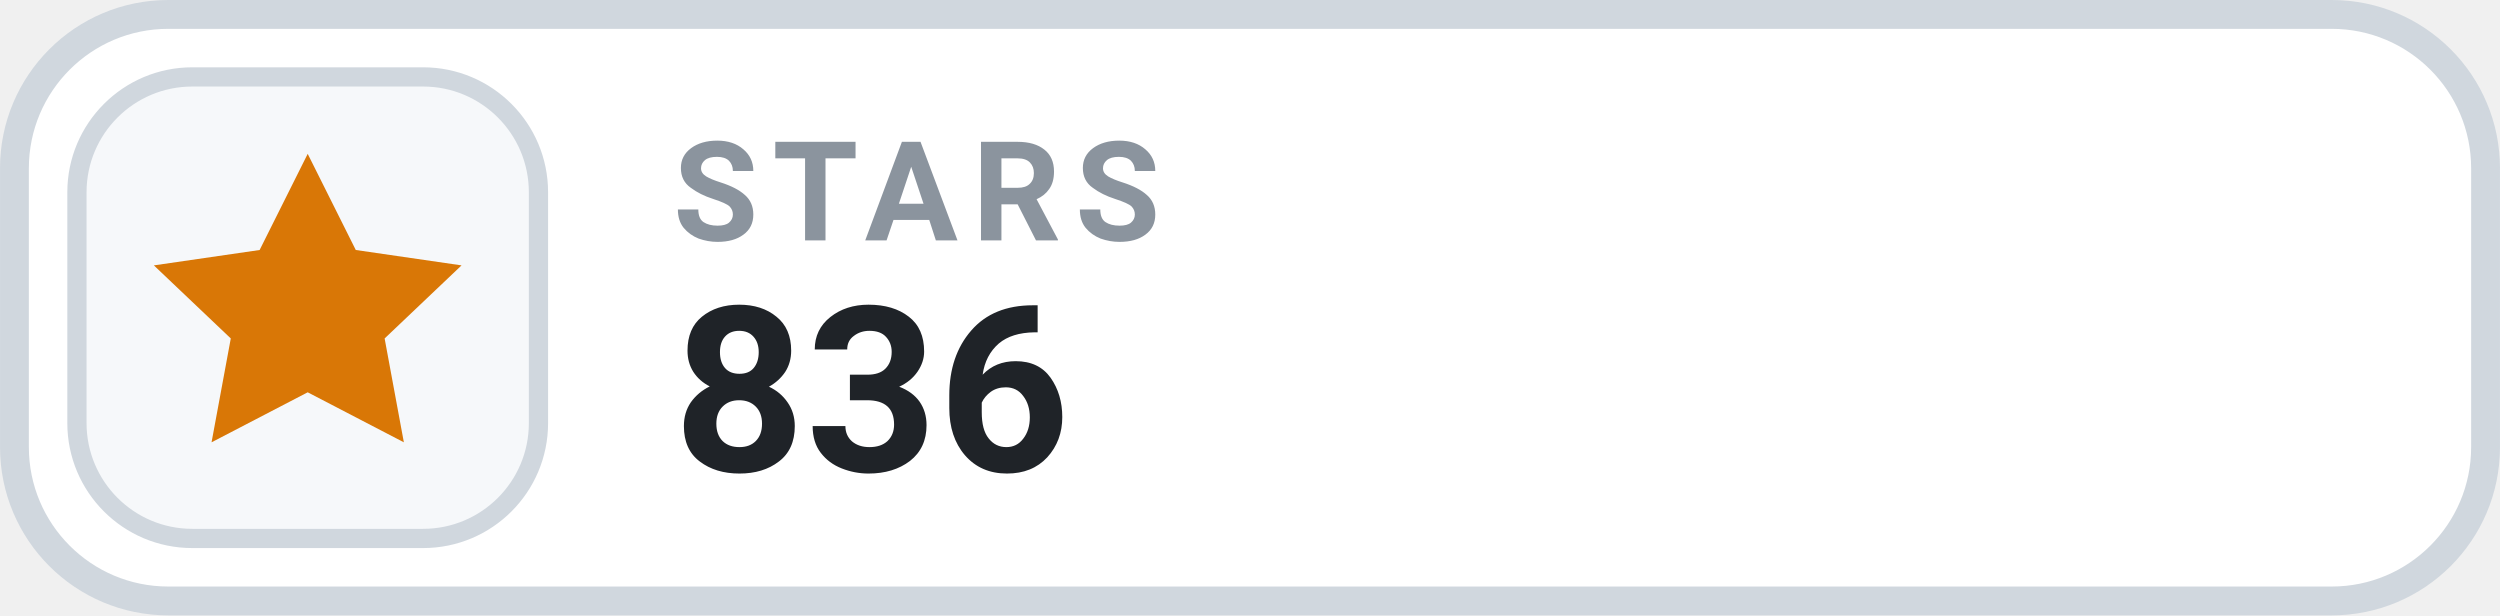
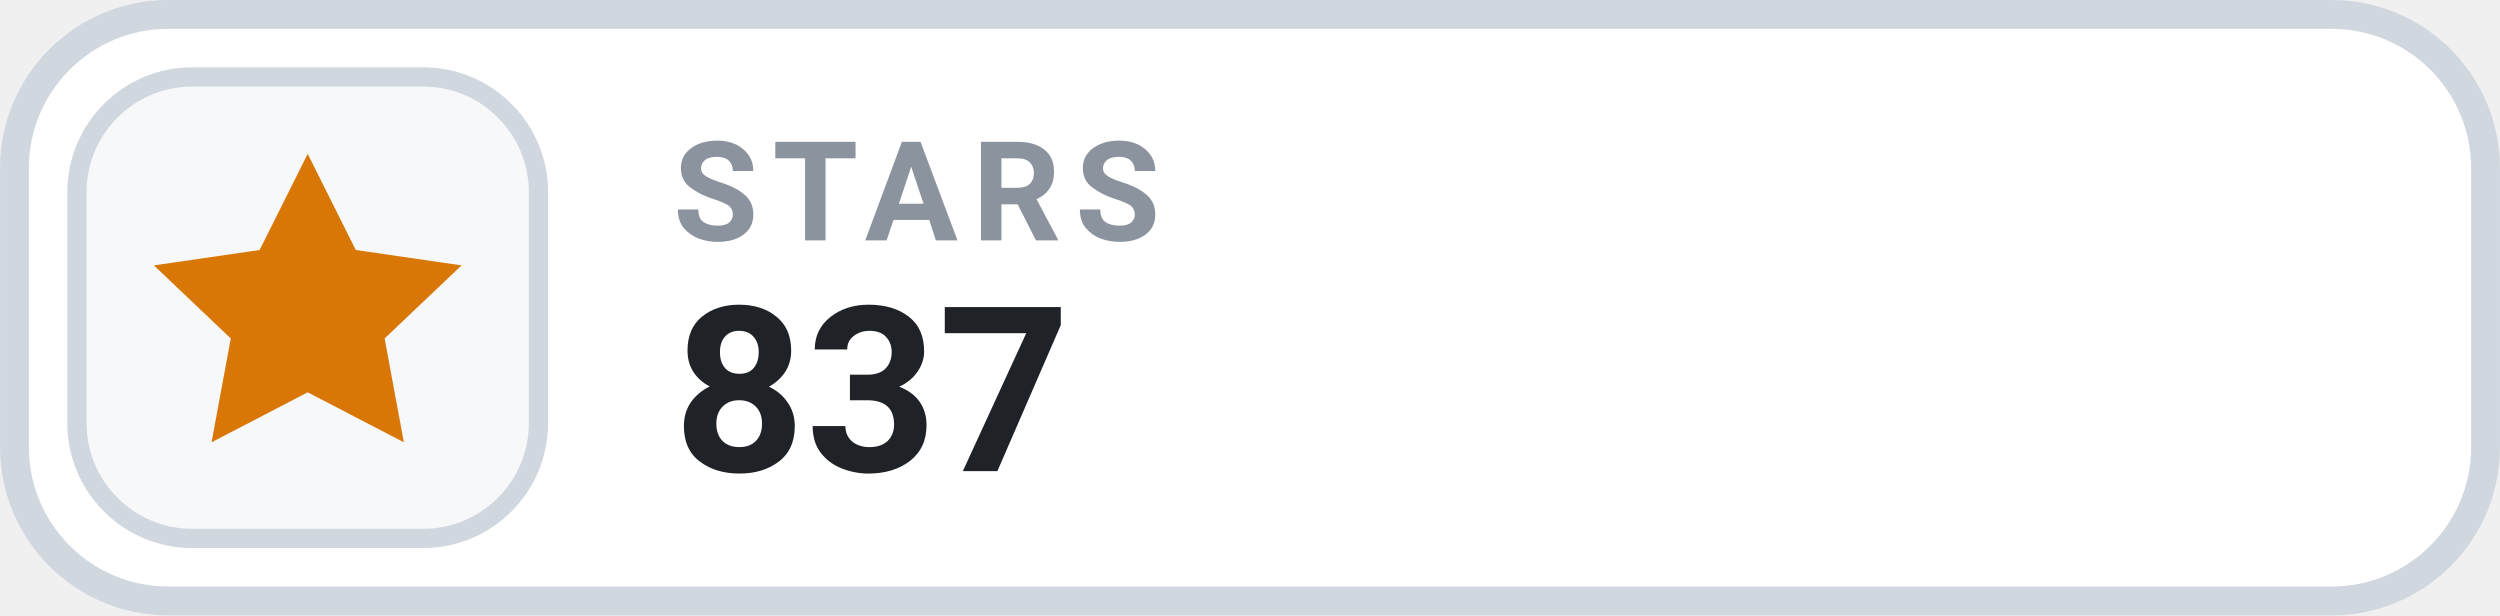
- <svg xmlns="http://www.w3.org/2000/svg" width="126" height="31.015" viewBox="0 0 130 32" role="img" aria-label="STARS 836">
+ <svg xmlns="http://www.w3.org/2000/svg" width="126" height="31.015" viewBox="0 0 130 32" role="img" aria-label="STARS 837">
  <rect x=".75" y=".75" width="128.5" height="30.5" rx="8" fill="#FFFFFF" stroke="#D0D7DE" stroke-width="1.5" />
  <rect x="4" y="4" width="24" height="24" rx="6" fill="#F6F8FA" stroke="#D0D7DE" stroke-width="1" />
  <g transform="translate(16 16)" style="color:#D97706;">
    <path d="M0 -8 l2.5 5 5.5 .8 -4 3.8 1 5.4 -5 -2.6 -5 2.6 1 -5.4 -4 -3.8 5.5 -.8 Z" fill="currentColor" />
  </g>
  <text x="35" y="12.5" fill="#8B949E" font-family="-apple-system,BlinkMacSystemFont,'Segoe UI',Roboto,Helvetica,Arial,sans-serif" font-size="7.2" font-weight="700" letter-spacing=".75">STARS</text>
-   <text x="35" y="24.5" fill="#1F2328" font-family="-apple-system,BlinkMacSystemFont,'Segoe UI',Roboto,Helvetica,Arial,sans-serif" font-size="12" font-weight="700">836</text>
+   <text x="35" y="24.5" fill="#1F2328" font-family="-apple-system,BlinkMacSystemFont,'Segoe UI',Roboto,Helvetica,Arial,sans-serif" font-size="12" font-weight="700">837</text>
</svg>
